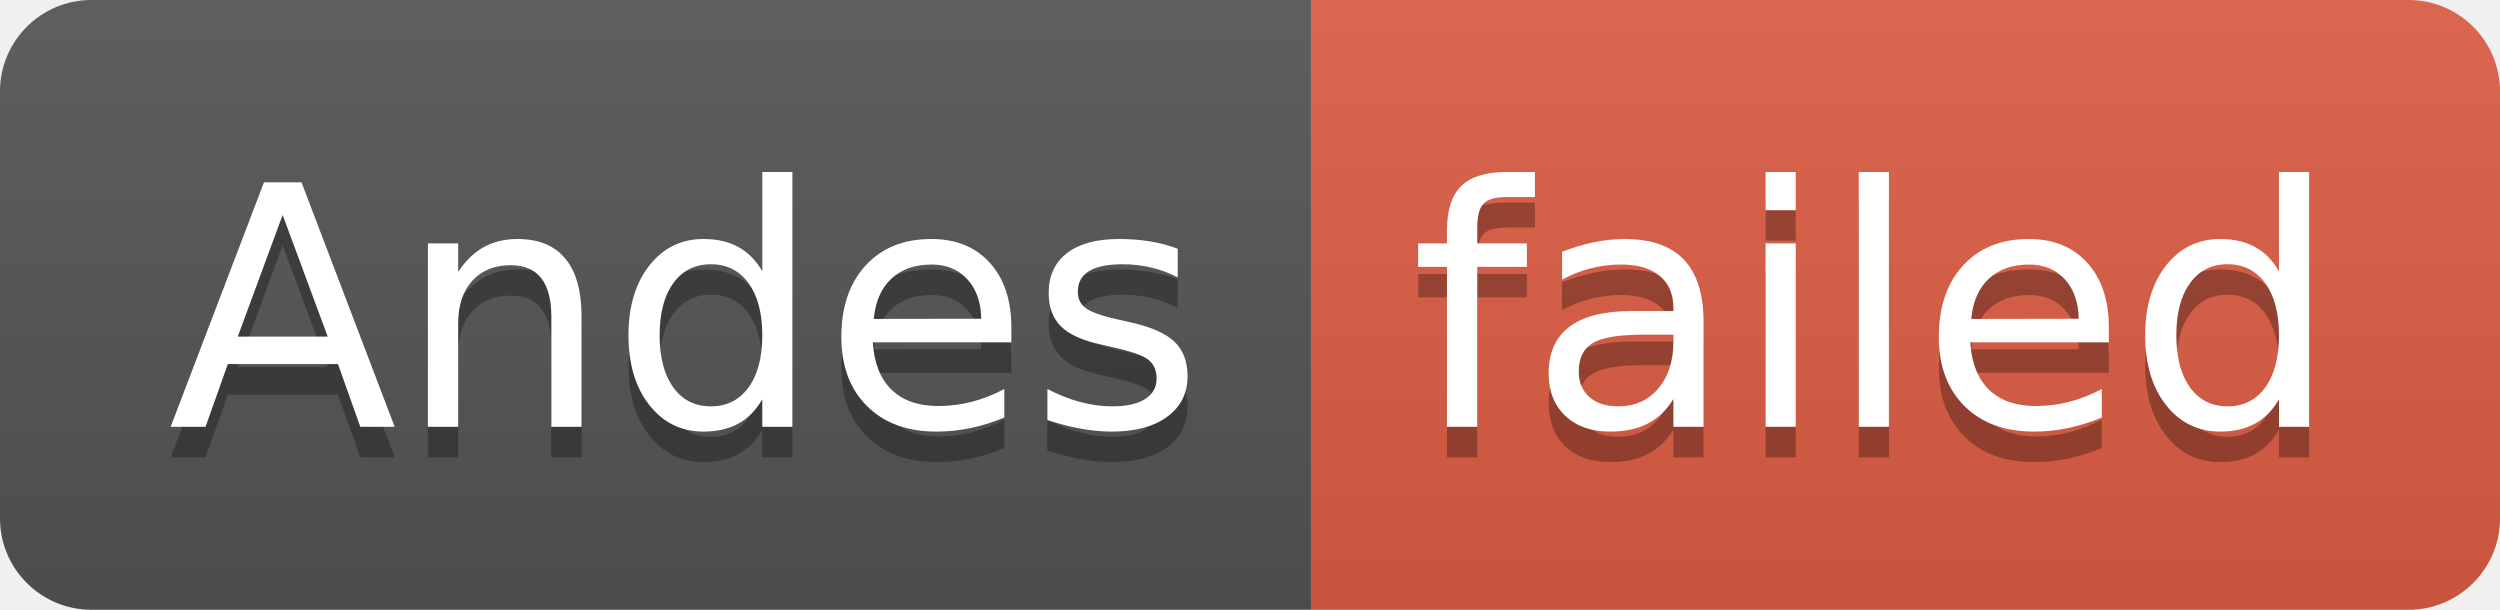
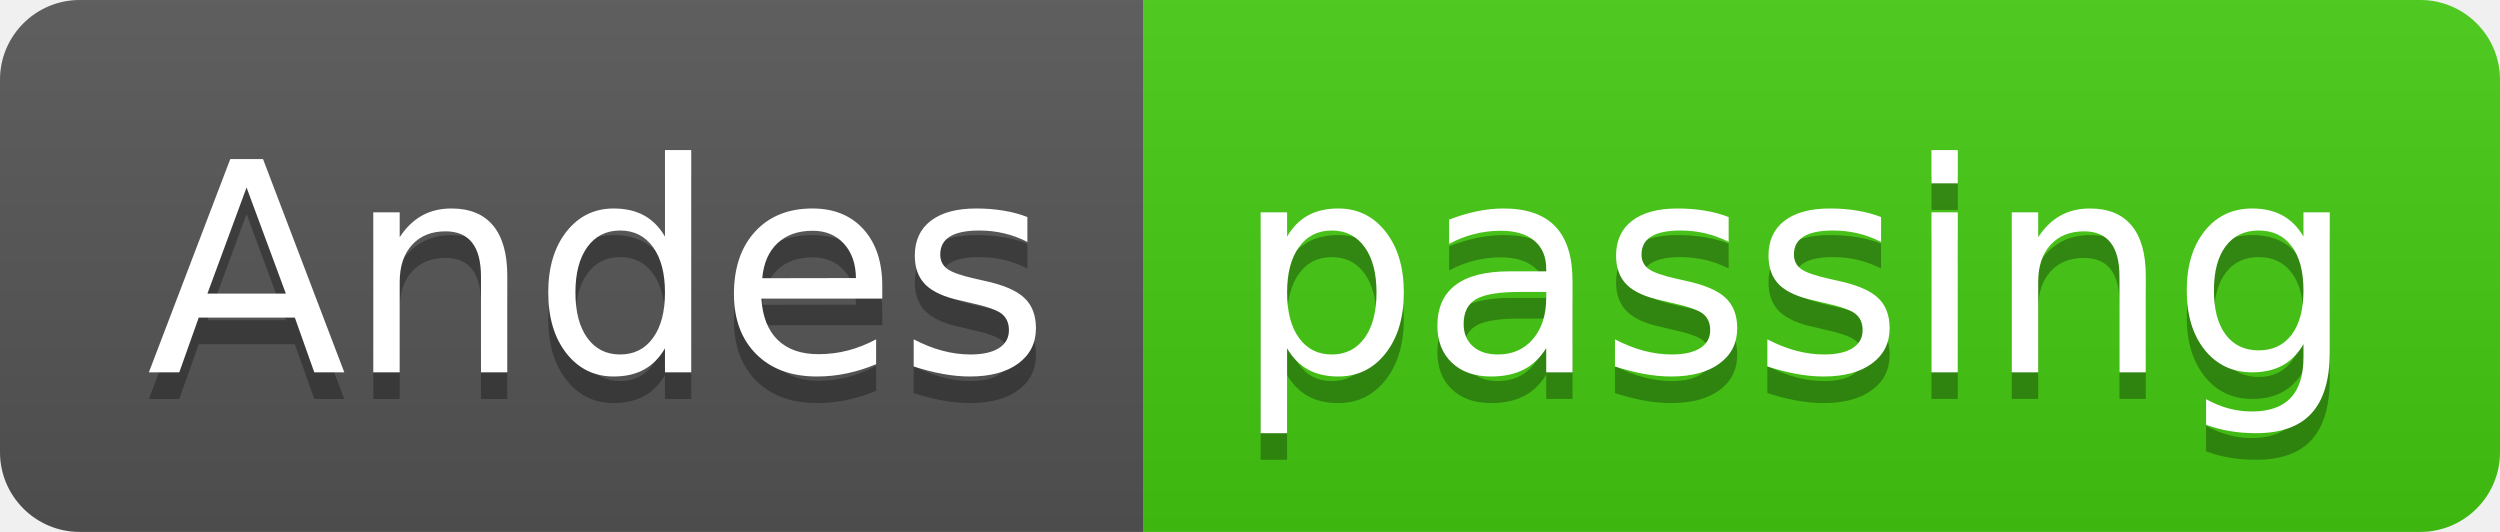
- <svg xmlns="http://www.w3.org/2000/svg" width="82" height="20" role="img" aria-label="Andes: failed">
+ <svg xmlns="http://www.w3.org/2000/svg" width="94" height="20" role="img" aria-label="Andes: passing">
  <linearGradient id="s" x2="0" y2="100%">
    <stop offset="0" stop-color="#bbb" stop-opacity=".1" />
    <stop offset="1" stop-opacity=".1" />
  </linearGradient>
  <clipPath id="r">
-     <rect width="82" height="20" rx="3" fill="#fff" />
+     <rect width="94" height="20" rx="3" fill="#fff" />
  </clipPath>
  <g clip-path="url(#r)">
    <rect width="43" height="20" fill="#555" />
-     <rect x="43" width="39" height="20" fill="#e05d44" />
-     <rect width="82" height="20" fill="url(#s)" />
+     <rect x="43" width="51" height="20" fill="#4c1" />
+     <rect width="94" height="20" fill="url(#s)" />
  </g>
  <g fill="#fff" text-anchor="middle" font-family="Verdana,Geneva,DejaVu Sans,sans-serif" text-rendering="geometricPrecision" font-size="110">
    <text aria-hidden="true" x="225" y="150" fill="#010101" fill-opacity=".3" transform="scale(.1)" textLength="330">Andes</text>
    <text x="225" y="140" transform="scale(.1)" fill="#fff" textLength="330">Andes</text>
-     <text aria-hidden="true" x="615" y="150" fill="#010101" fill-opacity=".3" transform="scale(.1)" textLength="290">failed</text>
-     <text x="615" y="140" transform="scale(.1)" fill="#fff" textLength="290">failed</text>
+     <text aria-hidden="true" x="675" y="150" fill="#010101" fill-opacity=".3" transform="scale(.1)" textLength="410">passing</text>
+     <text x="675" y="140" transform="scale(.1)" fill="#fff" textLength="410">passing</text>
  </g>
</svg>
